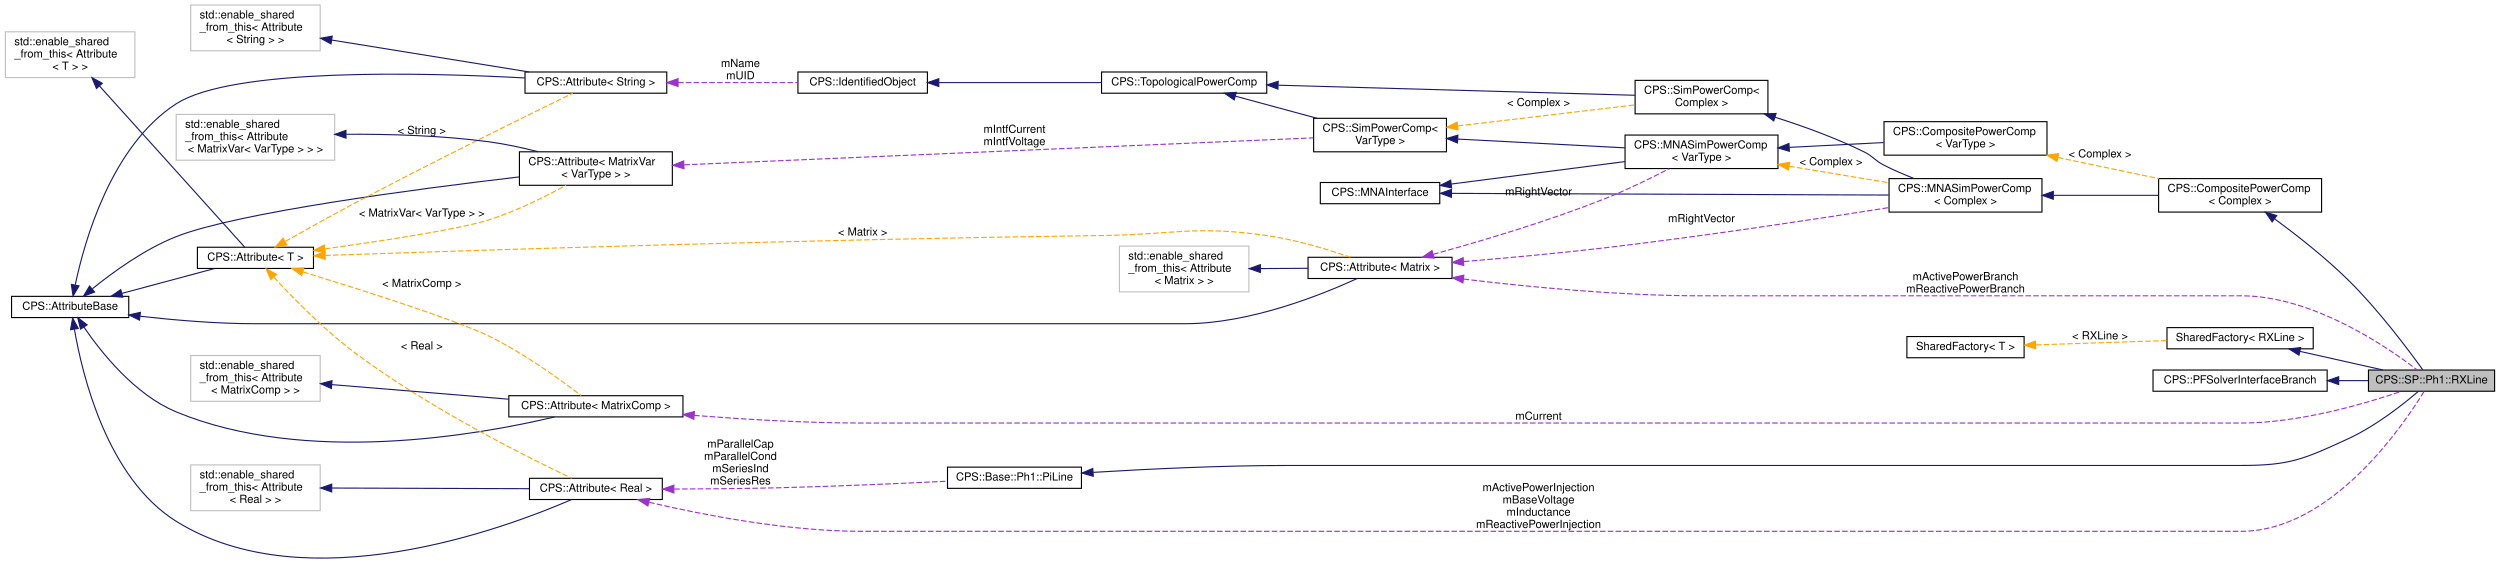
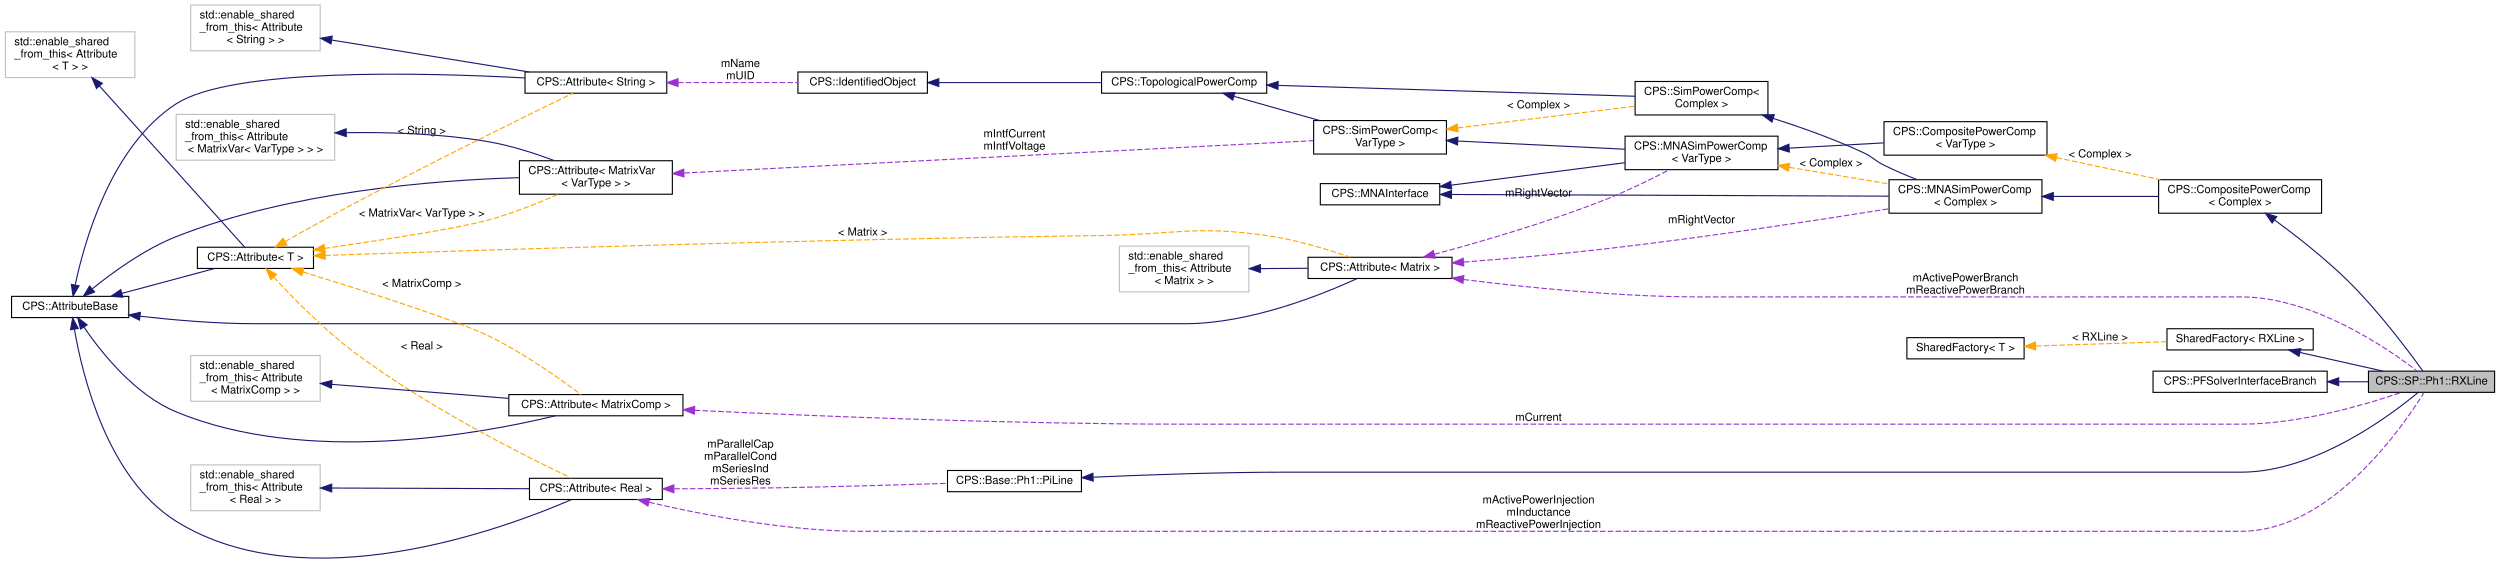
<svg xmlns="http://www.w3.org/2000/svg" xmlns:xlink="http://www.w3.org/1999/xlink" width="2238pt" height="504pt" viewBox="0.00 0.00 2238.00 504.38">
  <g id="graph0" class="graph" transform="scale(1 1) rotate(0) translate(4 500.38)">
    <g id="node1" class="node">
      <g id="a_node1">
        <a xlink:title=" ">
-           <polygon fill="#bfbfbf" stroke="black" points="2117,-149.88 2117,-168.88 2230,-168.88 2230,-149.88 2117,-149.88" />
-           <text text-anchor="middle" x="2173.5" y="-156.88" font-family="Helvetica,sans-Serif" font-size="10.00">CPS::SP::Ph1::RXLine</text>
+           <polygon fill="#bfbfbf" stroke="black" points="2117,-148.88 2117,-167.88 2230,-167.88 2230,-148.88 2117,-148.88" />
+           <text text-anchor="middle" x="2173.5" y="-155.88" font-family="Helvetica,sans-Serif" font-size="10.00">CPS::SP::Ph1::RXLine</text>
        </a>
      </g>
    </g>
    <g id="node2" class="node">
      <g id="a_node2">
        <a xlink:href="class_c_p_s_1_1_composite_power_comp.html" target="_top" xlink:title=" ">
-           <polygon fill="none" stroke="black" points="1929,-310.38 1929,-340.38 2075,-340.38 2075,-310.38 1929,-310.38" />
-           <text text-anchor="start" x="1937" y="-328.38" font-family="Helvetica,sans-Serif" font-size="10.00">CPS::CompositePowerComp</text>
-           <text text-anchor="middle" x="2002" y="-317.38" font-family="Helvetica,sans-Serif" font-size="10.00">&lt; Complex &gt;</text>
+           <polygon fill="none" stroke="black" points="1929,-309.38 1929,-339.38 2075,-339.38 2075,-309.38 1929,-309.38" />
+           <text text-anchor="start" x="1937" y="-327.38" font-family="Helvetica,sans-Serif" font-size="10.00">CPS::CompositePowerComp</text>
+           <text text-anchor="middle" x="2002" y="-316.38" font-family="Helvetica,sans-Serif" font-size="10.00">&lt; Complex &gt;</text>
        </a>
      </g>
    </g>
    <g id="edge1" class="edge">
-       <path fill="none" stroke="midnightblue" d="M2032.98,-304.28C2052.64,-289.82 2078.42,-269.65 2099,-249.38 2126.16,-222.63 2153.28,-186.32 2165.61,-169.15" />
-       <polygon fill="midnightblue" stroke="midnightblue" points="2030.72,-301.59 2024.69,-310.3 2034.83,-307.25 2030.72,-301.59" />
+       <path fill="none" stroke="midnightblue" d="M2032.98,-303.28C2052.64,-288.82 2078.42,-268.65 2099,-248.38 2126.16,-221.63 2153.28,-185.32 2165.61,-168.15" />
+       <polygon fill="midnightblue" stroke="midnightblue" points="2030.72,-300.59 2024.69,-309.3 2034.83,-306.25 2030.72,-300.59" />
    </g>
    <g id="node3" class="node">
      <g id="a_node3">
        <a xlink:href="class_c_p_s_1_1_m_n_a_sim_power_comp.html" target="_top" xlink:title=" ">
-           <polygon fill="none" stroke="black" points="1687.5,-310.38 1687.5,-340.38 1824.5,-340.38 1824.5,-310.38 1687.5,-310.38" />
-           <text text-anchor="start" x="1695.5" y="-328.38" font-family="Helvetica,sans-Serif" font-size="10.00">CPS::MNASimPowerComp</text>
-           <text text-anchor="middle" x="1756" y="-317.38" font-family="Helvetica,sans-Serif" font-size="10.00">&lt; Complex &gt;</text>
+           <polygon fill="none" stroke="black" points="1687.5,-309.38 1687.5,-339.38 1824.5,-339.38 1824.5,-309.38 1687.5,-309.38" />
+           <text text-anchor="start" x="1695.5" y="-327.38" font-family="Helvetica,sans-Serif" font-size="10.00">CPS::MNASimPowerComp</text>
+           <text text-anchor="middle" x="1756" y="-316.38" font-family="Helvetica,sans-Serif" font-size="10.00">&lt; Complex &gt;</text>
        </a>
      </g>
    </g>
    <g id="edge2" class="edge">
-       <path fill="none" stroke="midnightblue" d="M1834.71,-325.38C1864.92,-325.38 1899.32,-325.38 1928.96,-325.38" />
-       <polygon fill="midnightblue" stroke="midnightblue" points="1834.64,-321.88 1824.64,-325.38 1834.64,-328.88 1834.64,-321.88" />
+       <path fill="none" stroke="midnightblue" d="M1834.71,-324.38C1864.92,-324.38 1899.32,-324.38 1928.96,-324.38" />
+       <polygon fill="midnightblue" stroke="midnightblue" points="1834.64,-320.88 1824.64,-324.38 1834.64,-327.88 1834.64,-320.88" />
    </g>
    <g id="node4" class="node">
      <g id="a_node4">
        <a xlink:href="class_c_p_s_1_1_sim_power_comp.html" target="_top" xlink:title=" ">
-           <polygon fill="none" stroke="black" points="1460,-398.38 1460,-428.38 1579,-428.38 1579,-398.38 1460,-398.38" />
-           <text text-anchor="start" x="1468" y="-416.38" font-family="Helvetica,sans-Serif" font-size="10.00">CPS::SimPowerComp&lt;</text>
-           <text text-anchor="middle" x="1519.5" y="-405.38" font-family="Helvetica,sans-Serif" font-size="10.00"> Complex &gt;</text>
+           <polygon fill="none" stroke="black" points="1460,-397.38 1460,-427.38 1579,-427.38 1579,-397.38 1460,-397.38" />
+           <text text-anchor="start" x="1468" y="-415.38" font-family="Helvetica,sans-Serif" font-size="10.00">CPS::SimPowerComp&lt;</text>
+           <text text-anchor="middle" x="1519.5" y="-404.38" font-family="Helvetica,sans-Serif" font-size="10.00"> Complex &gt;</text>
        </a>
      </g>
    </g>
    <g id="edge3" class="edge">
-       <path fill="none" stroke="midnightblue" d="M1585.27,-395.39C1610.72,-387.31 1639.82,-376.78 1665,-364.38 1673.63,-360.13 1674.44,-356.76 1683,-352.38 1691.55,-348 1700.99,-343.95 1710.14,-340.38" />
-       <polygon fill="midnightblue" stroke="midnightblue" points="1584.22,-392.05 1575.71,-398.37 1586.3,-398.74 1584.22,-392.05" />
+       <path fill="none" stroke="midnightblue" d="M1583.75,-394.29C1609.47,-386.07 1639.15,-375.48 1665,-363.38 1673.49,-359.41 1674.6,-356.54 1683,-352.38 1692.38,-347.74 1702.72,-343.33 1712.58,-339.43" />
+       <polygon fill="midnightblue" stroke="midnightblue" points="1582.6,-390.98 1574.11,-397.31 1584.7,-397.66 1582.6,-390.98" />
    </g>
    <g id="node5" class="node">
      <g id="a_node5">
        <a xlink:href="class_c_p_s_1_1_topological_power_comp.html" target="_top" xlink:title=" ">
          <polygon fill="none" stroke="black" points="982,-416.88 982,-435.88 1130,-435.88 1130,-416.88 982,-416.88" />
          <text text-anchor="middle" x="1056" y="-423.88" font-family="Helvetica,sans-Serif" font-size="10.00">CPS::TopologicalPowerComp</text>
        </a>
      </g>
    </g>
    <g id="edge4" class="edge">
-       <path fill="none" stroke="midnightblue" d="M1140.27,-424.04C1232.57,-421.44 1379.06,-417.31 1459.98,-415.03" />
-       <polygon fill="midnightblue" stroke="midnightblue" points="1140.02,-420.54 1130.13,-424.32 1140.22,-427.54 1140.02,-420.54" />
+       <path fill="none" stroke="midnightblue" d="M1140.27,-423.85C1232.57,-421.05 1379.06,-416.61 1459.98,-414.16" />
+       <polygon fill="midnightblue" stroke="midnightblue" points="1140.02,-420.36 1130.13,-424.16 1140.23,-427.36 1140.02,-420.36" />
    </g>
    <g id="node12" class="node">
      <g id="a_node12">
        <a xlink:href="class_c_p_s_1_1_sim_power_comp.html" target="_top" xlink:title="Base class for all components that are transmitting power.">
-           <polygon fill="none" stroke="black" points="1172,-364.38 1172,-394.38 1291,-394.38 1291,-364.38 1172,-364.38" />
-           <text text-anchor="start" x="1180" y="-382.38" font-family="Helvetica,sans-Serif" font-size="10.00">CPS::SimPowerComp&lt;</text>
-           <text text-anchor="middle" x="1231.5" y="-371.38" font-family="Helvetica,sans-Serif" font-size="10.00"> VarType &gt;</text>
+           <polygon fill="none" stroke="black" points="1172,-362.38 1172,-392.38 1291,-392.38 1291,-362.38 1172,-362.38" />
+           <text text-anchor="start" x="1180" y="-380.38" font-family="Helvetica,sans-Serif" font-size="10.00">CPS::SimPowerComp&lt;</text>
+           <text text-anchor="middle" x="1231.5" y="-369.38" font-family="Helvetica,sans-Serif" font-size="10.00"> VarType &gt;</text>
        </a>
      </g>
    </g>
    <g id="edge13" class="edge">
-       <path fill="none" stroke="midnightblue" d="M1101.98,-414.2C1124.26,-408.16 1151.38,-400.81 1174.95,-394.43" />
-       <polygon fill="midnightblue" stroke="midnightblue" points="1100.85,-410.88 1092.11,-416.87 1102.68,-417.63 1100.85,-410.88" />
+       <path fill="none" stroke="midnightblue" d="M1100.78,-414.02C1124.02,-407.45 1152.74,-399.34 1177.26,-392.42" />
+       <polygon fill="midnightblue" stroke="midnightblue" points="1099.54,-410.73 1090.86,-416.82 1101.44,-417.47 1099.54,-410.73" />
    </g>
    <g id="node6" class="node">
      <g id="a_node6">
        <a xlink:href="class_c_p_s_1_1_identified_object.html" target="_top" xlink:title=" ">
          <polygon fill="none" stroke="black" points="710,-416.88 710,-435.88 826,-435.88 826,-416.88 710,-416.88" />
          <text text-anchor="middle" x="768" y="-423.88" font-family="Helvetica,sans-Serif" font-size="10.00">CPS::IdentifiedObject</text>
        </a>
      </g>
    </g>
    <g id="edge5" class="edge">
      <path fill="none" stroke="midnightblue" d="M836.43,-426.38C880.14,-426.38 937.06,-426.38 981.86,-426.38" />
      <polygon fill="midnightblue" stroke="midnightblue" points="836.19,-422.88 826.19,-426.38 836.19,-429.88 836.19,-422.88" />
    </g>
    <g id="node7" class="node">
      <g id="a_node7">
        <a xlink:href="class_c_p_s_1_1_attribute.html" target="_top" xlink:title=" ">
          <polygon fill="none" stroke="black" points="465.5,-416.88 465.5,-435.88 592.5,-435.88 592.5,-416.88 465.5,-416.88" />
          <text text-anchor="middle" x="529" y="-423.88" font-family="Helvetica,sans-Serif" font-size="10.00">CPS::Attribute&lt; String &gt;</text>
        </a>
      </g>
    </g>
    <g id="edge6" class="edge">
      <path fill="none" stroke="#9a32cd" stroke-dasharray="5,2" d="M602.58,-426.38C637.01,-426.38 677.55,-426.38 709.76,-426.38" />
      <polygon fill="#9a32cd" stroke="#9a32cd" points="602.58,-422.88 592.58,-426.38 602.58,-429.88 602.58,-422.88" />
      <text text-anchor="middle" x="658.5" y="-440.38" font-family="Helvetica,sans-Serif" font-size="10.00"> mName</text>
      <text text-anchor="middle" x="658.5" y="-429.38" font-family="Helvetica,sans-Serif" font-size="10.00">mUID</text>
    </g>
    <g id="node8" class="node">
      <g id="a_node8">
        <a xlink:href="class_c_p_s_1_1_attribute_base.html" target="_top" xlink:title=" ">
          <polygon fill="none" stroke="black" points="5.5,-215.88 5.5,-234.88 110.5,-234.88 110.5,-215.88 5.5,-215.88" />
          <text text-anchor="middle" x="58" y="-222.88" font-family="Helvetica,sans-Serif" font-size="10.00">CPS::AttributeBase</text>
        </a>
      </g>
    </g>
    <g id="edge7" class="edge">
      <path fill="none" stroke="midnightblue" d="M62.57,-245.2C70.73,-284.08 94.77,-369.87 153,-407.38 203,-439.6 372.29,-435.54 465.38,-430.55" />
      <polygon fill="midnightblue" stroke="midnightblue" points="65.95,-244.28 60.59,-235.14 59.08,-245.63 65.95,-244.28" />
    </g>
    <g id="node10" class="node">
      <g id="a_node10">
        <a xlink:href="class_c_p_s_1_1_attribute.html" target="_top" xlink:title=" ">
          <polygon fill="none" stroke="black" points="172,-259.88 172,-278.88 276,-278.88 276,-259.88 172,-259.88" />
          <text text-anchor="middle" x="224" y="-266.88" font-family="Helvetica,sans-Serif" font-size="10.00">CPS::Attribute&lt; T &gt;</text>
        </a>
      </g>
    </g>
    <g id="edge10" class="edge">
      <path fill="none" stroke="midnightblue" d="M104.3,-237.54C130.55,-244.58 163.11,-253.31 187.48,-259.85" />
      <polygon fill="midnightblue" stroke="midnightblue" points="105.15,-234.14 94.59,-234.93 103.34,-240.9 105.15,-234.14" />
    </g>
    <g id="node13" class="node">
      <g id="a_node13">
        <a xlink:href="class_c_p_s_1_1_attribute.html" target="_top" xlink:title=" ">
-           <polygon fill="none" stroke="black" points="460.5,-334.38 460.5,-364.38 597.5,-364.38 597.5,-334.38 460.5,-334.38" />
-           <text text-anchor="start" x="468.5" y="-352.38" font-family="Helvetica,sans-Serif" font-size="10.00">CPS::Attribute&lt; MatrixVar</text>
-           <text text-anchor="middle" x="529" y="-341.38" font-family="Helvetica,sans-Serif" font-size="10.00">&lt; VarType &gt; &gt;</text>
+           <polygon fill="none" stroke="black" points="460.5,-326.38 460.5,-356.38 597.5,-356.38 597.5,-326.38 460.5,-326.38" />
+           <text text-anchor="start" x="468.5" y="-344.38" font-family="Helvetica,sans-Serif" font-size="10.00">CPS::Attribute&lt; MatrixVar</text>
+           <text text-anchor="middle" x="529" y="-333.38" font-family="Helvetica,sans-Serif" font-size="10.00">&lt; VarType &gt; &gt;</text>
        </a>
      </g>
    </g>
    <g id="edge15" class="edge">
-       <path fill="none" stroke="midnightblue" d="M77.93,-241.69C95.99,-256.32 124.57,-277.16 153,-288.38 207.68,-309.96 368.02,-331.06 460.37,-341.89" />
+       <path fill="none" stroke="midnightblue" d="M77.93,-241.69C95.99,-256.32 124.57,-277.17 153,-288.38 254.99,-328.62 383.22,-338.92 460.23,-341.22" />
      <polygon fill="midnightblue" stroke="midnightblue" points="79.89,-238.77 69.96,-235.07 75.42,-244.15 79.89,-238.77" />
    </g>
    <g id="node16" class="node">
      <g id="a_node16">
        <a xlink:href="class_c_p_s_1_1_attribute.html" target="_top" xlink:title=" ">
          <polygon fill="none" stroke="black" points="1167,-250.88 1167,-269.88 1296,-269.88 1296,-250.88 1167,-250.88" />
          <text text-anchor="middle" x="1231.5" y="-257.88" font-family="Helvetica,sans-Serif" font-size="10.00">CPS::Attribute&lt; Matrix &gt;</text>
        </a>
      </g>
    </g>
    <g id="edge20" class="edge">
      <path fill="none" stroke="midnightblue" d="M120.72,-217.06C151.41,-213.6 189.09,-210.38 223,-210.38 223,-210.38 223,-210.38 1057,-210.38 1114.84,-210.38 1179.42,-236.35 1210.99,-250.86" />
      <polygon fill="midnightblue" stroke="midnightblue" points="120.12,-213.6 110.59,-218.23 120.93,-220.55 120.12,-213.6" />
    </g>
    <g id="node24" class="node">
      <g id="a_node24">
        <a xlink:href="class_c_p_s_1_1_attribute.html" target="_top" xlink:title=" ">
          <polygon fill="none" stroke="black" points="469.5,-52.88 469.5,-71.88 588.5,-71.88 588.5,-52.88 469.5,-52.88" />
          <text text-anchor="middle" x="529" y="-59.88" font-family="Helvetica,sans-Serif" font-size="10.00">CPS::Attribute&lt; Real &gt;</text>
        </a>
      </g>
    </g>
    <g id="edge34" class="edge">
      <path fill="none" stroke="midnightblue" d="M61.84,-205.36C68.85,-164.47 91.12,-71.99 153,-33.38 269.34,39.2 447.15,-26.81 507.3,-52.88" />
      <polygon fill="midnightblue" stroke="midnightblue" points="58.35,-205.01 60.25,-215.43 65.27,-206.1 58.35,-205.01" />
    </g>
    <g id="node26" class="node">
      <g id="a_node26">
        <a xlink:href="class_c_p_s_1_1_attribute.html" target="_top" xlink:title=" ">
-           <polygon fill="none" stroke="black" points="451,-126.88 451,-145.88 607,-145.88 607,-126.88 451,-126.88" />
-           <text text-anchor="middle" x="529" y="-133.88" font-family="Helvetica,sans-Serif" font-size="10.00">CPS::Attribute&lt; MatrixComp &gt;</text>
+           <polygon fill="none" stroke="black" points="451,-127.88 451,-146.88 607,-146.88 607,-127.88 451,-127.88" />
+           <text text-anchor="middle" x="529" y="-134.88" font-family="Helvetica,sans-Serif" font-size="10.00">CPS::Attribute&lt; MatrixComp &gt;</text>
        </a>
      </g>
    </g>
    <g id="edge39" class="edge">
-       <path fill="none" stroke="midnightblue" d="M70.33,-207.37C85.8,-184.66 115.89,-146.75 153,-131.38 268.95,-83.35 422.88,-110.48 491.87,-126.82" />
+       <path fill="none" stroke="midnightblue" d="M70.33,-207.37C85.8,-184.66 115.89,-146.75 153,-131.38 269.4,-83.17 424.08,-111.27 492.67,-127.86" />
      <polygon fill="midnightblue" stroke="midnightblue" points="67.36,-205.51 64.79,-215.79 73.21,-209.36 67.36,-205.51" />
    </g>
    <g id="node9" class="node">
      <g id="a_node9">
        <a xlink:title=" ">
          <polygon fill="none" stroke="#bfbfbf" points="166,-454.88 166,-495.88 282,-495.88 282,-454.88 166,-454.88" />
          <text text-anchor="start" x="174" y="-483.88" font-family="Helvetica,sans-Serif" font-size="10.00">std::enable_shared</text>
          <text text-anchor="start" x="174" y="-472.88" font-family="Helvetica,sans-Serif" font-size="10.00">_from_this&lt; Attribute</text>
          <text text-anchor="middle" x="224" y="-461.88" font-family="Helvetica,sans-Serif" font-size="10.00">&lt; String &gt; &gt;</text>
        </a>
      </g>
    </g>
    <g id="edge8" class="edge">
      <path fill="none" stroke="midnightblue" d="M292.33,-464.49C345.31,-455.93 418.4,-444.11 469.08,-435.91" />
      <polygon fill="midnightblue" stroke="midnightblue" points="291.66,-461.06 282.35,-466.11 292.78,-467.97 291.66,-461.06" />
    </g>
    <g id="edge9" class="edge">
      <path fill="none" stroke="orange" stroke-dasharray="5,2" d="M250.76,-284.1C268.22,-293.99 291.87,-307.2 313,-318.38 384.25,-356.09 470.27,-398.33 508.29,-416.83" />
      <polygon fill="orange" stroke="orange" points="252.18,-280.88 241.75,-278.99 248.72,-286.97 252.18,-280.88" />
      <text text-anchor="middle" x="373" y="-380.38" font-family="Helvetica,sans-Serif" font-size="10.00"> &lt; String &gt;</text>
    </g>
    <g id="edge17" class="edge">
-       <path fill="none" stroke="orange" stroke-dasharray="5,2" d="M286.15,-277.39C337.4,-284.47 406.35,-294.95 433,-303.38 457.46,-311.12 483.58,-324.15 502.23,-334.37" />
-       <polygon fill="orange" stroke="orange" points="286.53,-273.91 276.15,-276.02 285.58,-280.84 286.53,-273.91" />
+       <path fill="none" stroke="orange" stroke-dasharray="5,2" d="M286.01,-277.85C337.17,-285.23 406.07,-295.89 433,-303.38 454.22,-309.28 477.17,-318.38 495.2,-326.2" />
+       <polygon fill="orange" stroke="orange" points="286.43,-274.37 276.03,-276.42 285.43,-281.3 286.43,-274.37" />
      <text text-anchor="middle" x="373" y="-306.38" font-family="Helvetica,sans-Serif" font-size="10.00"> &lt; MatrixVar&lt; VarType &gt; &gt;</text>
    </g>
    <g id="edge22" class="edge">
      <path fill="none" stroke="orange" stroke-dasharray="5,2" d="M286.47,-271.56C415.37,-275.99 723.46,-285.97 982,-289.38 1047.77,-290.25 1064.87,-298.59 1130,-289.38 1156.07,-285.69 1184.85,-276.88 1204.91,-269.93" />
      <polygon fill="orange" stroke="orange" points="286.51,-268.05 276.39,-271.21 286.26,-275.05 286.51,-268.05" />
      <text text-anchor="middle" x="768" y="-289.38" font-family="Helvetica,sans-Serif" font-size="10.00"> &lt; Matrix &gt;</text>
    </g>
    <g id="edge36" class="edge">
      <path fill="none" stroke="orange" stroke-dasharray="5,2" d="M240.42,-252.1C257.17,-233.92 285.27,-205.12 313,-184.38 379.33,-134.78 467.85,-90.62 507.4,-71.9" />
      <polygon fill="orange" stroke="orange" points="237.7,-249.88 233.56,-259.64 242.88,-254.59 237.7,-249.88" />
      <text text-anchor="middle" x="373" y="-187.38" font-family="Helvetica,sans-Serif" font-size="10.00"> &lt; Real &gt;</text>
    </g>
    <g id="edge41" class="edge">
-       <path fill="none" stroke="orange" stroke-dasharray="5,2" d="M266.69,-256.77C318.39,-240.88 403.32,-213.9 433,-199.38 464.64,-183.9 498.21,-159.49 515.73,-146.05" />
-       <polygon fill="orange" stroke="orange" points="265.35,-253.51 256.82,-259.79 267.4,-260.21 265.35,-253.51" />
+       <path fill="none" stroke="orange" stroke-dasharray="5,2" d="M266.67,-256.73C318.35,-240.81 403.27,-213.8 433,-199.38 464.54,-184.09 498.15,-160.09 515.7,-146.88" />
+       <polygon fill="orange" stroke="orange" points="265.34,-253.48 256.81,-259.76 267.39,-260.17 265.34,-253.48" />
      <text text-anchor="middle" x="373" y="-243.38" font-family="Helvetica,sans-Serif" font-size="10.00"> &lt; MatrixComp &gt;</text>
    </g>
    <g id="node11" class="node">
      <g id="a_node11">
        <a xlink:title=" ">
          <polygon fill="none" stroke="#bfbfbf" points="0,-430.88 0,-471.88 116,-471.88 116,-430.88 0,-430.88" />
          <text text-anchor="start" x="8" y="-459.88" font-family="Helvetica,sans-Serif" font-size="10.00">std::enable_shared</text>
          <text text-anchor="start" x="8" y="-448.88" font-family="Helvetica,sans-Serif" font-size="10.00">_from_this&lt; Attribute</text>
          <text text-anchor="middle" x="58" y="-437.88" font-family="Helvetica,sans-Serif" font-size="10.00">&lt; T &gt; &gt;</text>
        </a>
      </g>
    </g>
    <g id="edge11" class="edge">
      <path fill="none" stroke="midnightblue" d="M84.34,-423.26C121.85,-381.63 190.32,-305.65 214.37,-278.96" />
      <polygon fill="midnightblue" stroke="midnightblue" points="81.59,-421.09 77.49,-430.86 86.79,-425.77 81.59,-421.09" />
    </g>
    <g id="edge12" class="edge">
-       <path fill="none" stroke="orange" stroke-dasharray="5,2" d="M1301.13,-387.54C1349.46,-393.29 1413.49,-400.9 1459.52,-406.37" />
-       <polygon fill="orange" stroke="orange" points="1301.41,-384.05 1291.07,-386.34 1300.58,-391 1301.41,-384.05" />
-       <text text-anchor="middle" x="1373.5" y="-405.38" font-family="Helvetica,sans-Serif" font-size="10.00"> &lt; Complex &gt;</text>
+       <path fill="none" stroke="orange" stroke-dasharray="5,2" d="M1301.13,-385.78C1349.46,-391.69 1413.49,-399.53 1459.52,-405.16" />
+       <polygon fill="orange" stroke="orange" points="1301.42,-382.29 1291.07,-384.55 1300.57,-389.24 1301.42,-382.29" />
+       <text text-anchor="middle" x="1373.5" y="-403.38" font-family="Helvetica,sans-Serif" font-size="10.00"> &lt; Complex &gt;</text>
    </g>
    <g id="node18" class="node">
      <g id="a_node18">
        <a xlink:href="class_c_p_s_1_1_m_n_a_sim_power_comp.html" target="_top" xlink:title="Base class for all MNA components that are transmitting power.">
-           <polygon fill="none" stroke="black" points="1451,-349.38 1451,-379.38 1588,-379.38 1588,-349.38 1451,-349.38" />
-           <text text-anchor="start" x="1459" y="-367.38" font-family="Helvetica,sans-Serif" font-size="10.00">CPS::MNASimPowerComp</text>
-           <text text-anchor="middle" x="1519.5" y="-356.38" font-family="Helvetica,sans-Serif" font-size="10.00">&lt; VarType &gt;</text>
+           <polygon fill="none" stroke="black" points="1451,-348.38 1451,-378.38 1588,-378.38 1588,-348.38 1451,-348.38" />
+           <text text-anchor="start" x="1459" y="-366.38" font-family="Helvetica,sans-Serif" font-size="10.00">CPS::MNASimPowerComp</text>
+           <text text-anchor="middle" x="1519.5" y="-355.38" font-family="Helvetica,sans-Serif" font-size="10.00">&lt; VarType &gt;</text>
        </a>
      </g>
    </g>
    <g id="edge24" class="edge">
-       <path fill="none" stroke="midnightblue" d="M1301.12,-375.78C1346.52,-373.4 1405.8,-370.29 1450.98,-367.92" />
-       <polygon fill="midnightblue" stroke="midnightblue" points="1300.87,-372.29 1291.07,-376.31 1301.24,-379.28 1300.87,-372.29" />
+       <path fill="none" stroke="midnightblue" d="M1301.12,-374.02C1346.52,-371.8 1405.8,-368.9 1450.98,-366.69" />
+       <polygon fill="midnightblue" stroke="midnightblue" points="1300.88,-370.53 1291.07,-374.51 1301.23,-377.52 1300.88,-370.53" />
    </g>
    <g id="edge14" class="edge">
-       <path fill="none" stroke="#9a32cd" stroke-dasharray="5,2" d="M608.14,-352.73C749.72,-358.79 1045.67,-371.47 1171.67,-376.86" />
-       <polygon fill="#9a32cd" stroke="#9a32cd" points="607.94,-349.22 597.8,-352.28 607.64,-356.21 607.94,-349.22" />
-       <text text-anchor="middle" x="904" y="-381.38" font-family="Helvetica,sans-Serif" font-size="10.00"> mIntfCurrent</text>
-       <text text-anchor="middle" x="904" y="-370.38" font-family="Helvetica,sans-Serif" font-size="10.00">mIntfVoltage</text>
+       <path fill="none" stroke="#9a32cd" stroke-dasharray="5,2" d="M608.14,-345.4C749.72,-352.67 1045.67,-367.88 1171.67,-374.36" />
+       <polygon fill="#9a32cd" stroke="#9a32cd" points="607.97,-341.88 597.8,-344.87 607.61,-348.87 607.97,-341.88" />
+       <text text-anchor="middle" x="904" y="-377.38" font-family="Helvetica,sans-Serif" font-size="10.00"> mIntfCurrent</text>
+       <text text-anchor="middle" x="904" y="-366.38" font-family="Helvetica,sans-Serif" font-size="10.00">mIntfVoltage</text>
    </g>
    <g id="node14" class="node">
      <g id="a_node14">
        <a xlink:title=" ">
          <polygon fill="none" stroke="#bfbfbf" points="153,-356.88 153,-397.88 295,-397.88 295,-356.88 153,-356.88" />
          <text text-anchor="start" x="161" y="-385.88" font-family="Helvetica,sans-Serif" font-size="10.00">std::enable_shared</text>
          <text text-anchor="start" x="161" y="-374.88" font-family="Helvetica,sans-Serif" font-size="10.00">_from_this&lt; Attribute</text>
          <text text-anchor="middle" x="224" y="-363.88" font-family="Helvetica,sans-Serif" font-size="10.00">&lt; MatrixVar&lt; VarType &gt; &gt; &gt;</text>
        </a>
      </g>
    </g>
    <g id="edge16" class="edge">
-       <path fill="none" stroke="midnightblue" d="M305.29,-380.09C344.04,-380.32 391.1,-379 433,-373.38 447.5,-371.44 462.98,-368.09 477.14,-364.5" />
-       <polygon fill="midnightblue" stroke="midnightblue" points="305.14,-376.59 295.11,-380 305.08,-383.59 305.14,-376.59" />
+       <path fill="none" stroke="midnightblue" d="M305.51,-381.52C344.31,-382.07 391.35,-380.62 433,-373.38 452.89,-369.92 474.26,-363.03 491.69,-356.52" />
+       <polygon fill="midnightblue" stroke="midnightblue" points="305.38,-378.02 295.32,-381.33 305.25,-385.02 305.38,-378.02" />
    </g>
    <g id="node15" class="node">
      <g id="a_node15">
        <a xlink:href="class_c_p_s_1_1_m_n_a_interface.html" target="_top" xlink:title="Interface to be implemented by all models used by the MNA solver.">
-           <polygon fill="none" stroke="black" points="1178,-317.88 1178,-336.88 1285,-336.88 1285,-317.88 1178,-317.88" />
-           <text text-anchor="middle" x="1231.5" y="-324.88" font-family="Helvetica,sans-Serif" font-size="10.00">CPS::MNAInterface</text>
+           <polygon fill="none" stroke="black" points="1178,-316.88 1178,-335.88 1285,-335.88 1285,-316.88 1178,-316.88" />
+           <text text-anchor="middle" x="1231.5" y="-323.88" font-family="Helvetica,sans-Serif" font-size="10.00">CPS::MNAInterface</text>
        </a>
      </g>
    </g>
    <g id="edge18" class="edge">
-       <path fill="none" stroke="midnightblue" d="M1295.63,-327.14C1394.56,-326.76 1585.34,-326.03 1687.13,-325.64" />
-       <polygon fill="midnightblue" stroke="midnightblue" points="1295.46,-323.64 1285.48,-327.18 1295.49,-330.64 1295.46,-323.64" />
+       <path fill="none" stroke="midnightblue" d="M1295.63,-326.14C1394.56,-325.76 1585.34,-325.03 1687.13,-324.64" />
+       <polygon fill="midnightblue" stroke="midnightblue" points="1295.46,-322.64 1285.48,-326.18 1295.49,-329.64 1295.46,-322.64" />
    </g>
    <g id="edge25" class="edge">
-       <path fill="none" stroke="midnightblue" d="M1295.44,-335.52C1341.45,-341.48 1403.79,-349.54 1450.86,-355.63" />
-       <polygon fill="midnightblue" stroke="midnightblue" points="1295.66,-332.02 1285.29,-334.21 1294.76,-338.96 1295.66,-332.02" />
+       <path fill="none" stroke="midnightblue" d="M1295.44,-334.52C1341.45,-340.48 1403.79,-348.54 1450.86,-354.63" />
+       <polygon fill="midnightblue" stroke="midnightblue" points="1295.66,-331.02 1285.29,-333.21 1294.76,-337.96 1295.66,-331.02" />
    </g>
    <g id="edge42" class="edge">
-       <path fill="none" stroke="#9a32cd" stroke-dasharray="5,2" d="M1306.37,-250.36C1364.03,-243.41 1446.21,-235.38 1518.5,-235.38 1518.5,-235.38 1518.5,-235.38 2003,-235.38 2067.18,-235.38 2134,-189.46 2160.58,-169.01" />
-       <polygon fill="#9a32cd" stroke="#9a32cd" points="1305.75,-246.91 1296.25,-251.6 1306.61,-253.86 1305.75,-246.91" />
-       <text text-anchor="middle" x="1756" y="-249.38" font-family="Helvetica,sans-Serif" font-size="10.00"> mActivePowerBranch</text>
-       <text text-anchor="middle" x="1756" y="-238.38" font-family="Helvetica,sans-Serif" font-size="10.00">mReactivePowerBranch</text>
+       <path fill="none" stroke="#9a32cd" stroke-dasharray="5,2" d="M1306.36,-249.96C1364.01,-242.73 1446.19,-234.38 1518.5,-234.38 1518.5,-234.38 1518.5,-234.38 2003,-234.38 2067.18,-234.38 2134,-188.46 2160.58,-168.01" />
+       <polygon fill="#9a32cd" stroke="#9a32cd" points="1305.72,-246.51 1296.24,-251.25 1306.61,-253.46 1305.72,-246.51" />
+       <text text-anchor="middle" x="1756" y="-248.38" font-family="Helvetica,sans-Serif" font-size="10.00"> mActivePowerBranch</text>
+       <text text-anchor="middle" x="1756" y="-237.38" font-family="Helvetica,sans-Serif" font-size="10.00">mReactivePowerBranch</text>
    </g>
    <g id="edge19" class="edge">
-       <path fill="none" stroke="#9a32cd" stroke-dasharray="5,2" d="M1306.68,-266.05C1344.54,-269.2 1391.28,-273.47 1433,-278.38 1521.09,-288.76 1622.24,-304.08 1687.3,-314.39" />
-       <polygon fill="#9a32cd" stroke="#9a32cd" points="1306.51,-262.53 1296.25,-265.2 1305.93,-269.51 1306.51,-262.53" />
-       <text text-anchor="middle" x="1519.5" y="-301.38" font-family="Helvetica,sans-Serif" font-size="10.00"> mRightVector</text>
+       <path fill="none" stroke="#9a32cd" stroke-dasharray="5,2" d="M1306.69,-265.6C1344.54,-268.53 1391.29,-272.57 1433,-277.38 1521.11,-287.54 1622.26,-302.91 1687.31,-313.29" />
+       <polygon fill="#9a32cd" stroke="#9a32cd" points="1306.5,-262.07 1296.26,-264.8 1305.96,-269.05 1306.5,-262.07" />
+       <text text-anchor="middle" x="1519.5" y="-300.38" font-family="Helvetica,sans-Serif" font-size="10.00"> mRightVector</text>
    </g>
    <g id="edge26" class="edge">
-       <path fill="none" stroke="#9a32cd" stroke-dasharray="5,2" d="M1279.05,-272.54C1320.15,-283.8 1381.39,-301.87 1433,-322.38 1452.67,-330.2 1474.05,-340.7 1490.5,-349.24" />
-       <polygon fill="#9a32cd" stroke="#9a32cd" points="1279.88,-269.14 1269.31,-269.9 1278.05,-275.9 1279.88,-269.14" />
-       <text text-anchor="middle" x="1373.5" y="-325.38" font-family="Helvetica,sans-Serif" font-size="10.00"> mRightVector</text>
+       <path fill="none" stroke="#9a32cd" stroke-dasharray="5,2" d="M1280.19,-272.56C1321.29,-283.6 1381.88,-301.2 1433,-321.38 1452.69,-329.15 1474.07,-339.65 1490.52,-348.21" />
+       <polygon fill="#9a32cd" stroke="#9a32cd" points="1281,-269.15 1270.44,-269.96 1279.2,-275.92 1281,-269.15" />
+       <text text-anchor="middle" x="1373.5" y="-324.38" font-family="Helvetica,sans-Serif" font-size="10.00"> mRightVector</text>
    </g>
    <g id="node17" class="node">
      <g id="a_node17">
        <a xlink:title=" ">
          <polygon fill="none" stroke="#bfbfbf" points="998,-238.88 998,-279.88 1114,-279.88 1114,-238.88 998,-238.88" />
          <text text-anchor="start" x="1006" y="-267.88" font-family="Helvetica,sans-Serif" font-size="10.00">std::enable_shared</text>
          <text text-anchor="start" x="1006" y="-256.88" font-family="Helvetica,sans-Serif" font-size="10.00">_from_this&lt; Attribute</text>
          <text text-anchor="middle" x="1056" y="-245.88" font-family="Helvetica,sans-Serif" font-size="10.00">&lt; Matrix &gt; &gt;</text>
        </a>
      </g>
    </g>
    <g id="edge21" class="edge">
      <path fill="none" stroke="midnightblue" d="M1124.35,-259.77C1138.37,-259.85 1153.1,-259.94 1166.98,-260.02" />
      <polygon fill="midnightblue" stroke="midnightblue" points="1124.31,-256.27 1114.29,-259.71 1124.27,-263.27 1124.31,-256.27" />
    </g>
    <g id="edge23" class="edge">
-       <path fill="none" stroke="orange" stroke-dasharray="5,2" d="M1598.04,-351.49C1626.84,-346.69 1659.28,-341.3 1687.15,-336.67" />
-       <polygon fill="orange" stroke="orange" points="1597.3,-348.06 1588.01,-353.15 1598.45,-354.96 1597.3,-348.06" />
-       <text text-anchor="middle" x="1635.5" y="-352.38" font-family="Helvetica,sans-Serif" font-size="10.00"> &lt; Complex &gt;</text>
+       <path fill="none" stroke="orange" stroke-dasharray="5,2" d="M1598.04,-350.49C1626.84,-345.69 1659.28,-340.3 1687.15,-335.67" />
+       <polygon fill="orange" stroke="orange" points="1597.3,-347.06 1588.01,-352.15 1598.45,-353.96 1597.3,-347.06" />
+       <text text-anchor="middle" x="1635.5" y="-351.38" font-family="Helvetica,sans-Serif" font-size="10.00"> &lt; Complex &gt;</text>
    </g>
    <g id="node19" class="node">
      <g id="a_node19">
        <a xlink:href="class_c_p_s_1_1_composite_power_comp.html" target="_top" xlink:title="Base class for composite power components.">
          <polygon fill="none" stroke="black" points="1683,-361.38 1683,-391.38 1829,-391.38 1829,-361.38 1683,-361.38" />
          <text text-anchor="start" x="1691" y="-379.38" font-family="Helvetica,sans-Serif" font-size="10.00">CPS::CompositePowerComp</text>
          <text text-anchor="middle" x="1756" y="-368.38" font-family="Helvetica,sans-Serif" font-size="10.00">&lt; VarType &gt;</text>
        </a>
      </g>
    </g>
    <g id="edge28" class="edge">
-       <path fill="none" stroke="midnightblue" d="M1598.27,-368.36C1625.48,-369.75 1655.9,-371.31 1682.64,-372.68" />
-       <polygon fill="midnightblue" stroke="midnightblue" points="1598.18,-364.85 1588.01,-367.84 1597.82,-371.84 1598.18,-364.85" />
+       <path fill="none" stroke="midnightblue" d="M1598.27,-367.69C1625.48,-369.2 1655.9,-370.89 1682.64,-372.37" />
+       <polygon fill="midnightblue" stroke="midnightblue" points="1598.19,-364.18 1588.01,-367.12 1597.8,-371.17 1598.19,-364.18" />
    </g>
    <g id="edge27" class="edge">
-       <path fill="none" stroke="orange" stroke-dasharray="5,2" d="M1838.68,-359.31C1867.99,-353.18 1900.8,-346.33 1929.2,-340.39" />
-       <polygon fill="orange" stroke="orange" points="1837.96,-355.88 1828.89,-361.36 1839.39,-362.74 1837.96,-355.88" />
+       <path fill="none" stroke="orange" stroke-dasharray="5,2" d="M1837.61,-359.2C1867.66,-352.8 1901.52,-345.58 1930.58,-339.39" />
+       <polygon fill="orange" stroke="orange" points="1836.63,-355.83 1827.57,-361.34 1838.08,-362.68 1836.63,-355.83" />
      <text text-anchor="middle" x="1876.5" y="-359.38" font-family="Helvetica,sans-Serif" font-size="10.00"> &lt; Complex &gt;</text>
    </g>
    <g id="node20" class="node">
      <g id="a_node20">
        <a xlink:href="class_shared_factory.html" target="_top" xlink:title=" ">
-           <polygon fill="none" stroke="black" points="1936.5,-187.88 1936.5,-206.88 2067.5,-206.88 2067.5,-187.88 1936.5,-187.88" />
-           <text text-anchor="middle" x="2002" y="-194.88" font-family="Helvetica,sans-Serif" font-size="10.00">SharedFactory&lt; RXLine &gt;</text>
+           <polygon fill="none" stroke="black" points="1936.5,-186.88 1936.5,-205.88 2067.5,-205.88 2067.5,-186.88 1936.5,-186.88" />
+           <text text-anchor="middle" x="2002" y="-193.88" font-family="Helvetica,sans-Serif" font-size="10.00">SharedFactory&lt; RXLine &gt;</text>
        </a>
      </g>
    </g>
    <g id="edge29" class="edge">
-       <path fill="none" stroke="midnightblue" d="M2055.74,-185.56C2079.64,-180.2 2107.52,-173.95 2130.04,-168.9" />
-       <polygon fill="midnightblue" stroke="midnightblue" points="2054.76,-182.19 2045.77,-187.79 2056.3,-189.02 2054.76,-182.19" />
+       <path fill="none" stroke="midnightblue" d="M2055.74,-184.56C2079.64,-179.2 2107.52,-172.95 2130.04,-167.9" />
+       <polygon fill="midnightblue" stroke="midnightblue" points="2054.76,-181.19 2045.77,-186.79 2056.3,-188.02 2054.76,-181.19" />
    </g>
    <g id="node21" class="node">
      <g id="a_node21">
        <a xlink:href="class_shared_factory.html" target="_top" xlink:title=" ">
-           <polygon fill="none" stroke="black" points="1703.5,-179.88 1703.5,-198.88 1808.5,-198.88 1808.5,-179.88 1703.5,-179.88" />
-           <text text-anchor="middle" x="1756" y="-186.88" font-family="Helvetica,sans-Serif" font-size="10.00">SharedFactory&lt; T &gt;</text>
+           <polygon fill="none" stroke="black" points="1703.5,-178.88 1703.5,-197.88 1808.5,-197.88 1808.5,-178.88 1703.5,-178.88" />
+           <text text-anchor="middle" x="1756" y="-185.88" font-family="Helvetica,sans-Serif" font-size="10.00">SharedFactory&lt; T &gt;</text>
        </a>
      </g>
    </g>
    <g id="edge30" class="edge">
-       <path fill="none" stroke="orange" stroke-dasharray="5,2" d="M1819.08,-191.42C1854.93,-192.59 1899.98,-194.07 1936.27,-195.26" />
-       <polygon fill="orange" stroke="orange" points="1818.86,-187.91 1808.75,-191.08 1818.63,-194.9 1818.86,-187.91" />
-       <text text-anchor="middle" x="1876.5" y="-196.38" font-family="Helvetica,sans-Serif" font-size="10.00"> &lt; RXLine &gt;</text>
+       <path fill="none" stroke="orange" stroke-dasharray="5,2" d="M1819.08,-190.42C1854.93,-191.59 1899.98,-193.07 1936.27,-194.26" />
+       <polygon fill="orange" stroke="orange" points="1818.86,-186.91 1808.75,-190.08 1818.63,-193.9 1818.86,-186.91" />
+       <text text-anchor="middle" x="1876.5" y="-195.38" font-family="Helvetica,sans-Serif" font-size="10.00"> &lt; RXLine &gt;</text>
    </g>
    <g id="node22" class="node">
      <g id="a_node22">
        <a xlink:href="class_c_p_s_1_1_p_f_solver_interface_branch.html" target="_top" xlink:title="Common base class of all Component templates.">
-           <polygon fill="none" stroke="black" points="1924,-149.88 1924,-168.88 2080,-168.88 2080,-149.88 1924,-149.88" />
-           <text text-anchor="middle" x="2002" y="-156.88" font-family="Helvetica,sans-Serif" font-size="10.00">CPS::PFSolverInterfaceBranch</text>
+           <polygon fill="none" stroke="black" points="1924,-148.88 1924,-167.88 2080,-167.88 2080,-148.88 1924,-148.88" />
+           <text text-anchor="middle" x="2002" y="-155.88" font-family="Helvetica,sans-Serif" font-size="10.00">CPS::PFSolverInterfaceBranch</text>
        </a>
      </g>
    </g>
    <g id="edge31" class="edge">
-       <path fill="none" stroke="midnightblue" d="M2090.36,-159.38C2099.27,-159.38 2108.14,-159.38 2116.58,-159.38" />
-       <polygon fill="midnightblue" stroke="midnightblue" points="2090.31,-155.88 2080.31,-159.38 2090.31,-162.88 2090.31,-155.88" />
+       <path fill="none" stroke="midnightblue" d="M2090.36,-158.38C2099.27,-158.38 2108.14,-158.38 2116.58,-158.38" />
+       <polygon fill="midnightblue" stroke="midnightblue" points="2090.31,-154.88 2080.31,-158.38 2090.31,-161.88 2090.31,-154.88" />
    </g>
    <g id="node23" class="node">
      <g id="a_node23">
        <a xlink:href="class_c_p_s_1_1_base_1_1_ph1_1_1_pi_line.html" target="_top" xlink:title=" ">
-           <polygon fill="none" stroke="black" points="844,-62.88 844,-81.88 964,-81.88 964,-62.88 844,-62.88" />
-           <text text-anchor="middle" x="904" y="-69.88" font-family="Helvetica,sans-Serif" font-size="10.00">CPS::Base::Ph1::PiLine</text>
+           <polygon fill="none" stroke="black" points="844,-59.88 844,-78.88 964,-78.88 964,-59.88 844,-59.88" />
+           <text text-anchor="middle" x="904" y="-66.88" font-family="Helvetica,sans-Serif" font-size="10.00">CPS::Base::Ph1::PiLine</text>
        </a>
      </g>
    </g>
    <g id="edge32" class="edge">
-       <path fill="none" stroke="midnightblue" d="M974.47,-77.2C1023.05,-80.15 1089.45,-83.38 1148,-83.38 1148,-83.38 1148,-83.38 2003,-83.38 2046.98,-83.38 2059.03,-89.03 2099,-107.38 2123.15,-118.47 2147.64,-137.76 2161.36,-149.47" />
-       <polygon fill="midnightblue" stroke="midnightblue" points="974.58,-73.7 964.39,-76.57 974.15,-80.68 974.58,-73.7" />
+       <path fill="none" stroke="midnightblue" d="M974.49,-72.88C1023.08,-75.03 1089.48,-77.38 1148,-77.38 1148,-77.38 1148,-77.38 2003,-77.38 2068.56,-77.38 2135.66,-127.32 2161.47,-148.77" />
+       <polygon fill="midnightblue" stroke="midnightblue" points="974.55,-69.38 964.4,-72.43 974.23,-76.38 974.55,-69.38" />
    </g>
    <g id="edge37" class="edge">
-       <path fill="none" stroke="#9a32cd" stroke-dasharray="5,2" d="M576.64,-50.41C624.19,-39.27 700.22,-24.38 767,-24.38 767,-24.38 767,-24.38 2003,-24.38 2083.51,-24.38 2147.86,-118.72 2166.81,-149.67" />
+       <path fill="none" stroke="#9a32cd" stroke-dasharray="5,2" d="M576.64,-50.41C624.19,-39.27 700.22,-24.38 767,-24.38 767,-24.38 767,-24.38 2003,-24.38 2083.28,-24.38 2147.79,-118.02 2166.79,-148.74" />
      <polygon fill="#9a32cd" stroke="#9a32cd" points="575.57,-47.07 566.65,-52.79 577.19,-53.88 575.57,-47.07" />
-       <text text-anchor="middle" x="1373.5" y="-60.38" font-family="Helvetica,sans-Serif" font-size="10.00"> mActivePowerInjection</text>
-       <text text-anchor="middle" x="1373.5" y="-49.38" font-family="Helvetica,sans-Serif" font-size="10.00">mBaseVoltage</text>
+       <text text-anchor="middle" x="1373.5" y="-49.38" font-family="Helvetica,sans-Serif" font-size="10.00"> mActivePowerInjection</text>
      <text text-anchor="middle" x="1373.5" y="-38.38" font-family="Helvetica,sans-Serif" font-size="10.00">mInductance</text>
      <text text-anchor="middle" x="1373.5" y="-27.38" font-family="Helvetica,sans-Serif" font-size="10.00">mReactivePowerInjection</text>
    </g>
    <g id="edge33" class="edge">
-       <path fill="none" stroke="#9a32cd" stroke-dasharray="5,2" d="M599.21,-62.25C627.92,-62.35 661.57,-62.64 692,-63.38 743.32,-64.63 801.61,-67.21 843.9,-69.28" />
-       <polygon fill="#9a32cd" stroke="#9a32cd" points="598.88,-58.75 588.87,-62.23 598.87,-65.75 598.88,-58.75" />
+       <path fill="none" stroke="#9a32cd" stroke-dasharray="5,2" d="M599.21,-62.47C627.92,-62.59 661.57,-62.85 692,-63.38 743.3,-64.27 801.59,-65.98 843.89,-67.35" />
+       <polygon fill="#9a32cd" stroke="#9a32cd" points="598.88,-58.97 588.87,-62.43 598.86,-65.97 598.88,-58.97" />
      <text text-anchor="middle" x="658.5" y="-99.38" font-family="Helvetica,sans-Serif" font-size="10.00"> mParallelCap</text>
      <text text-anchor="middle" x="658.5" y="-88.38" font-family="Helvetica,sans-Serif" font-size="10.00">mParallelCond</text>
      <text text-anchor="middle" x="658.5" y="-77.38" font-family="Helvetica,sans-Serif" font-size="10.00">mSeriesInd</text>
      <text text-anchor="middle" x="658.5" y="-66.38" font-family="Helvetica,sans-Serif" font-size="10.00">mSeriesRes</text>
    </g>
    <g id="node25" class="node">
      <g id="a_node25">
        <a xlink:title=" ">
          <polygon fill="none" stroke="#bfbfbf" points="166,-42.88 166,-83.88 282,-83.88 282,-42.88 166,-42.88" />
          <text text-anchor="start" x="174" y="-71.88" font-family="Helvetica,sans-Serif" font-size="10.00">std::enable_shared</text>
          <text text-anchor="start" x="174" y="-60.88" font-family="Helvetica,sans-Serif" font-size="10.00">_from_this&lt; Attribute</text>
          <text text-anchor="middle" x="224" y="-49.88" font-family="Helvetica,sans-Serif" font-size="10.00">&lt; Real &gt; &gt;</text>
        </a>
      </g>
    </g>
    <g id="edge35" class="edge">
      <path fill="none" stroke="midnightblue" d="M292.68,-63.16C345.72,-62.98 418.76,-62.74 469.34,-62.57" />
      <polygon fill="midnightblue" stroke="midnightblue" points="292.34,-59.66 282.35,-63.19 292.36,-66.66 292.34,-59.66" />
    </g>
    <g id="edge38" class="edge">
-       <path fill="none" stroke="#9a32cd" stroke-dasharray="5,2" d="M617.01,-128.23C661.78,-124.71 717.27,-121.38 767,-121.38 767,-121.38 767,-121.38 2003,-121.38 2054.87,-121.38 2113.56,-138.53 2146.48,-149.79" />
-       <polygon fill="#9a32cd" stroke="#9a32cd" points="616.73,-124.74 607.04,-129.03 617.29,-131.72 616.73,-124.74" />
-       <text text-anchor="middle" x="1373.5" y="-124.38" font-family="Helvetica,sans-Serif" font-size="10.00"> mCurrent</text>
+       <path fill="none" stroke="#9a32cd" stroke-dasharray="5,2" d="M617.52,-132.81C721.71,-127.78 901,-120.38 1055,-120.38 1055,-120.38 1055,-120.38 2003,-120.38 2054.87,-120.38 2113.56,-137.53 2146.48,-148.79" />
+       <polygon fill="#9a32cd" stroke="#9a32cd" points="617.18,-129.33 607.36,-133.31 617.52,-136.32 617.18,-129.33" />
+       <text text-anchor="middle" x="1373.5" y="-123.38" font-family="Helvetica,sans-Serif" font-size="10.00"> mCurrent</text>
    </g>
    <g id="node27" class="node">
      <g id="a_node27">
        <a xlink:title=" ">
          <polygon fill="none" stroke="#bfbfbf" points="166,-140.88 166,-181.88 282,-181.88 282,-140.88 166,-140.88" />
          <text text-anchor="start" x="174" y="-169.88" font-family="Helvetica,sans-Serif" font-size="10.00">std::enable_shared</text>
          <text text-anchor="start" x="174" y="-158.88" font-family="Helvetica,sans-Serif" font-size="10.00">_from_this&lt; Attribute</text>
          <text text-anchor="middle" x="224" y="-147.88" font-family="Helvetica,sans-Serif" font-size="10.00">&lt; MatrixComp &gt; &gt;</text>
        </a>
      </g>
    </g>
    <g id="edge40" class="edge">
-       <path fill="none" stroke="midnightblue" d="M292.41,-155.82C339.31,-151.95 401.96,-146.78 450.86,-142.75" />
-       <polygon fill="midnightblue" stroke="midnightblue" points="292.03,-152.34 282.35,-156.65 292.6,-159.32 292.03,-152.34" />
+       <path fill="none" stroke="midnightblue" d="M292.41,-156.04C339.31,-152.33 401.96,-147.36 450.86,-143.49" />
+       <polygon fill="midnightblue" stroke="midnightblue" points="292.04,-152.56 282.35,-156.84 292.59,-159.54 292.04,-152.56" />
    </g>
  </g>
</svg>
